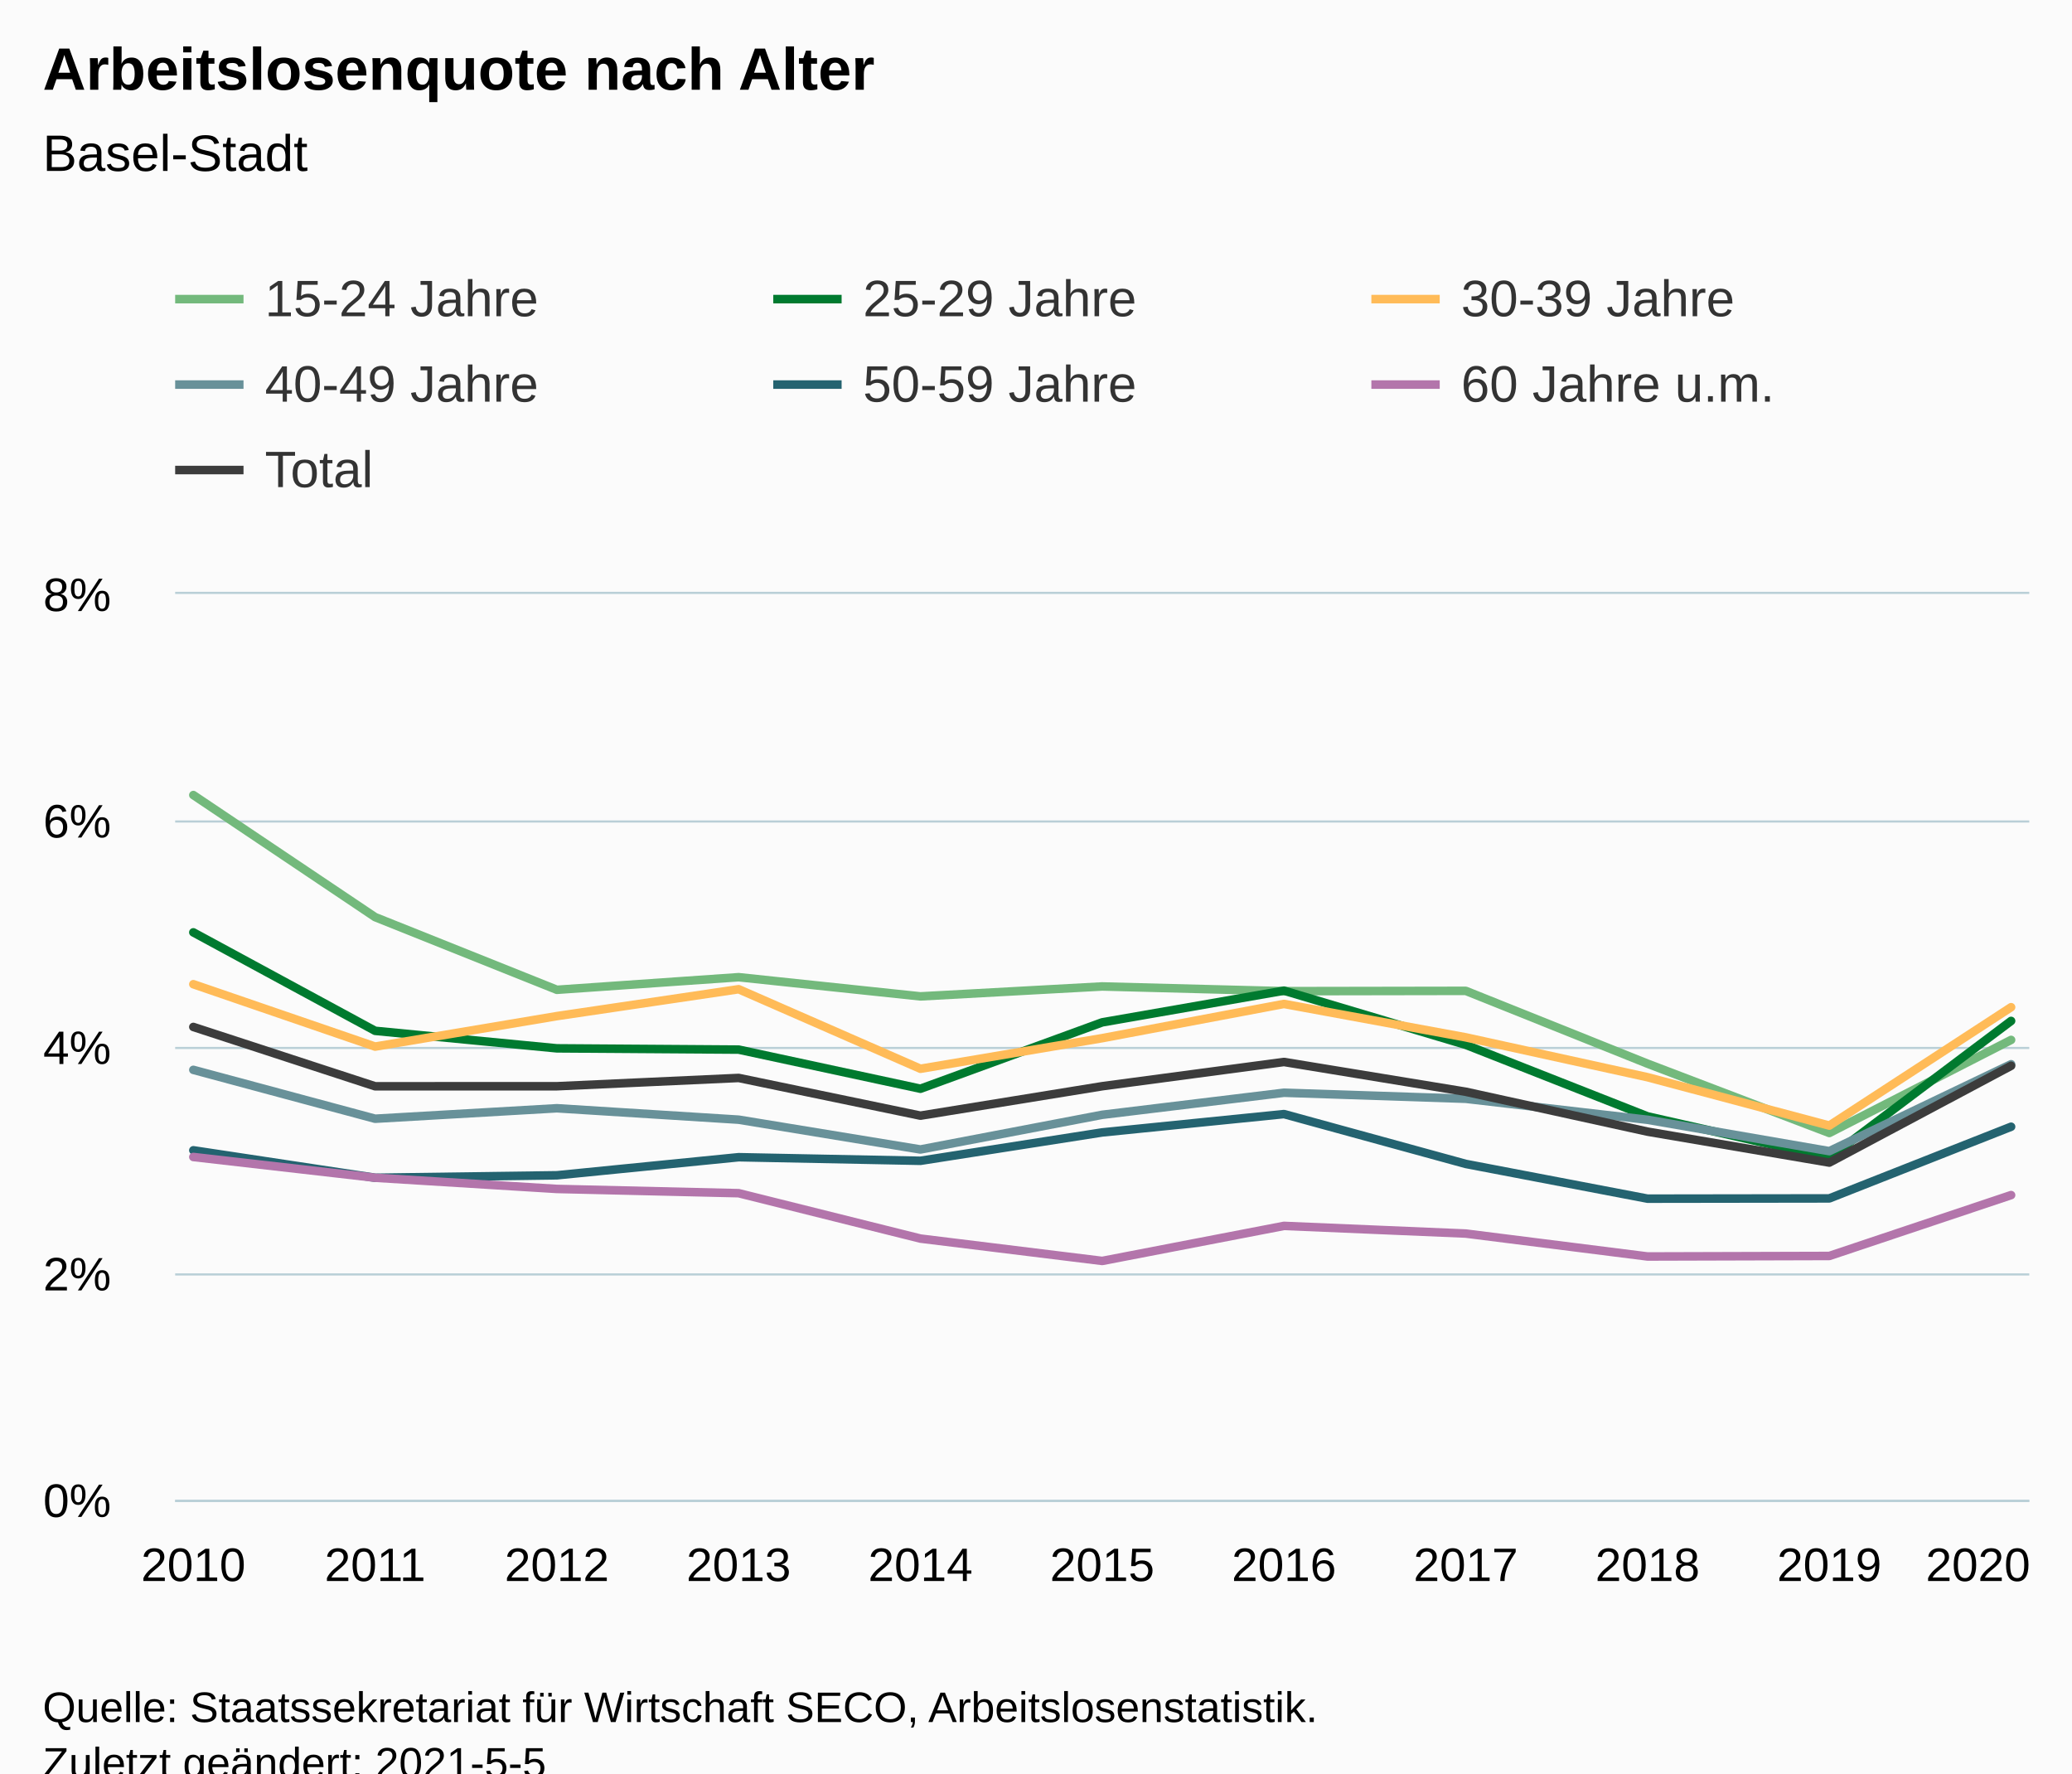
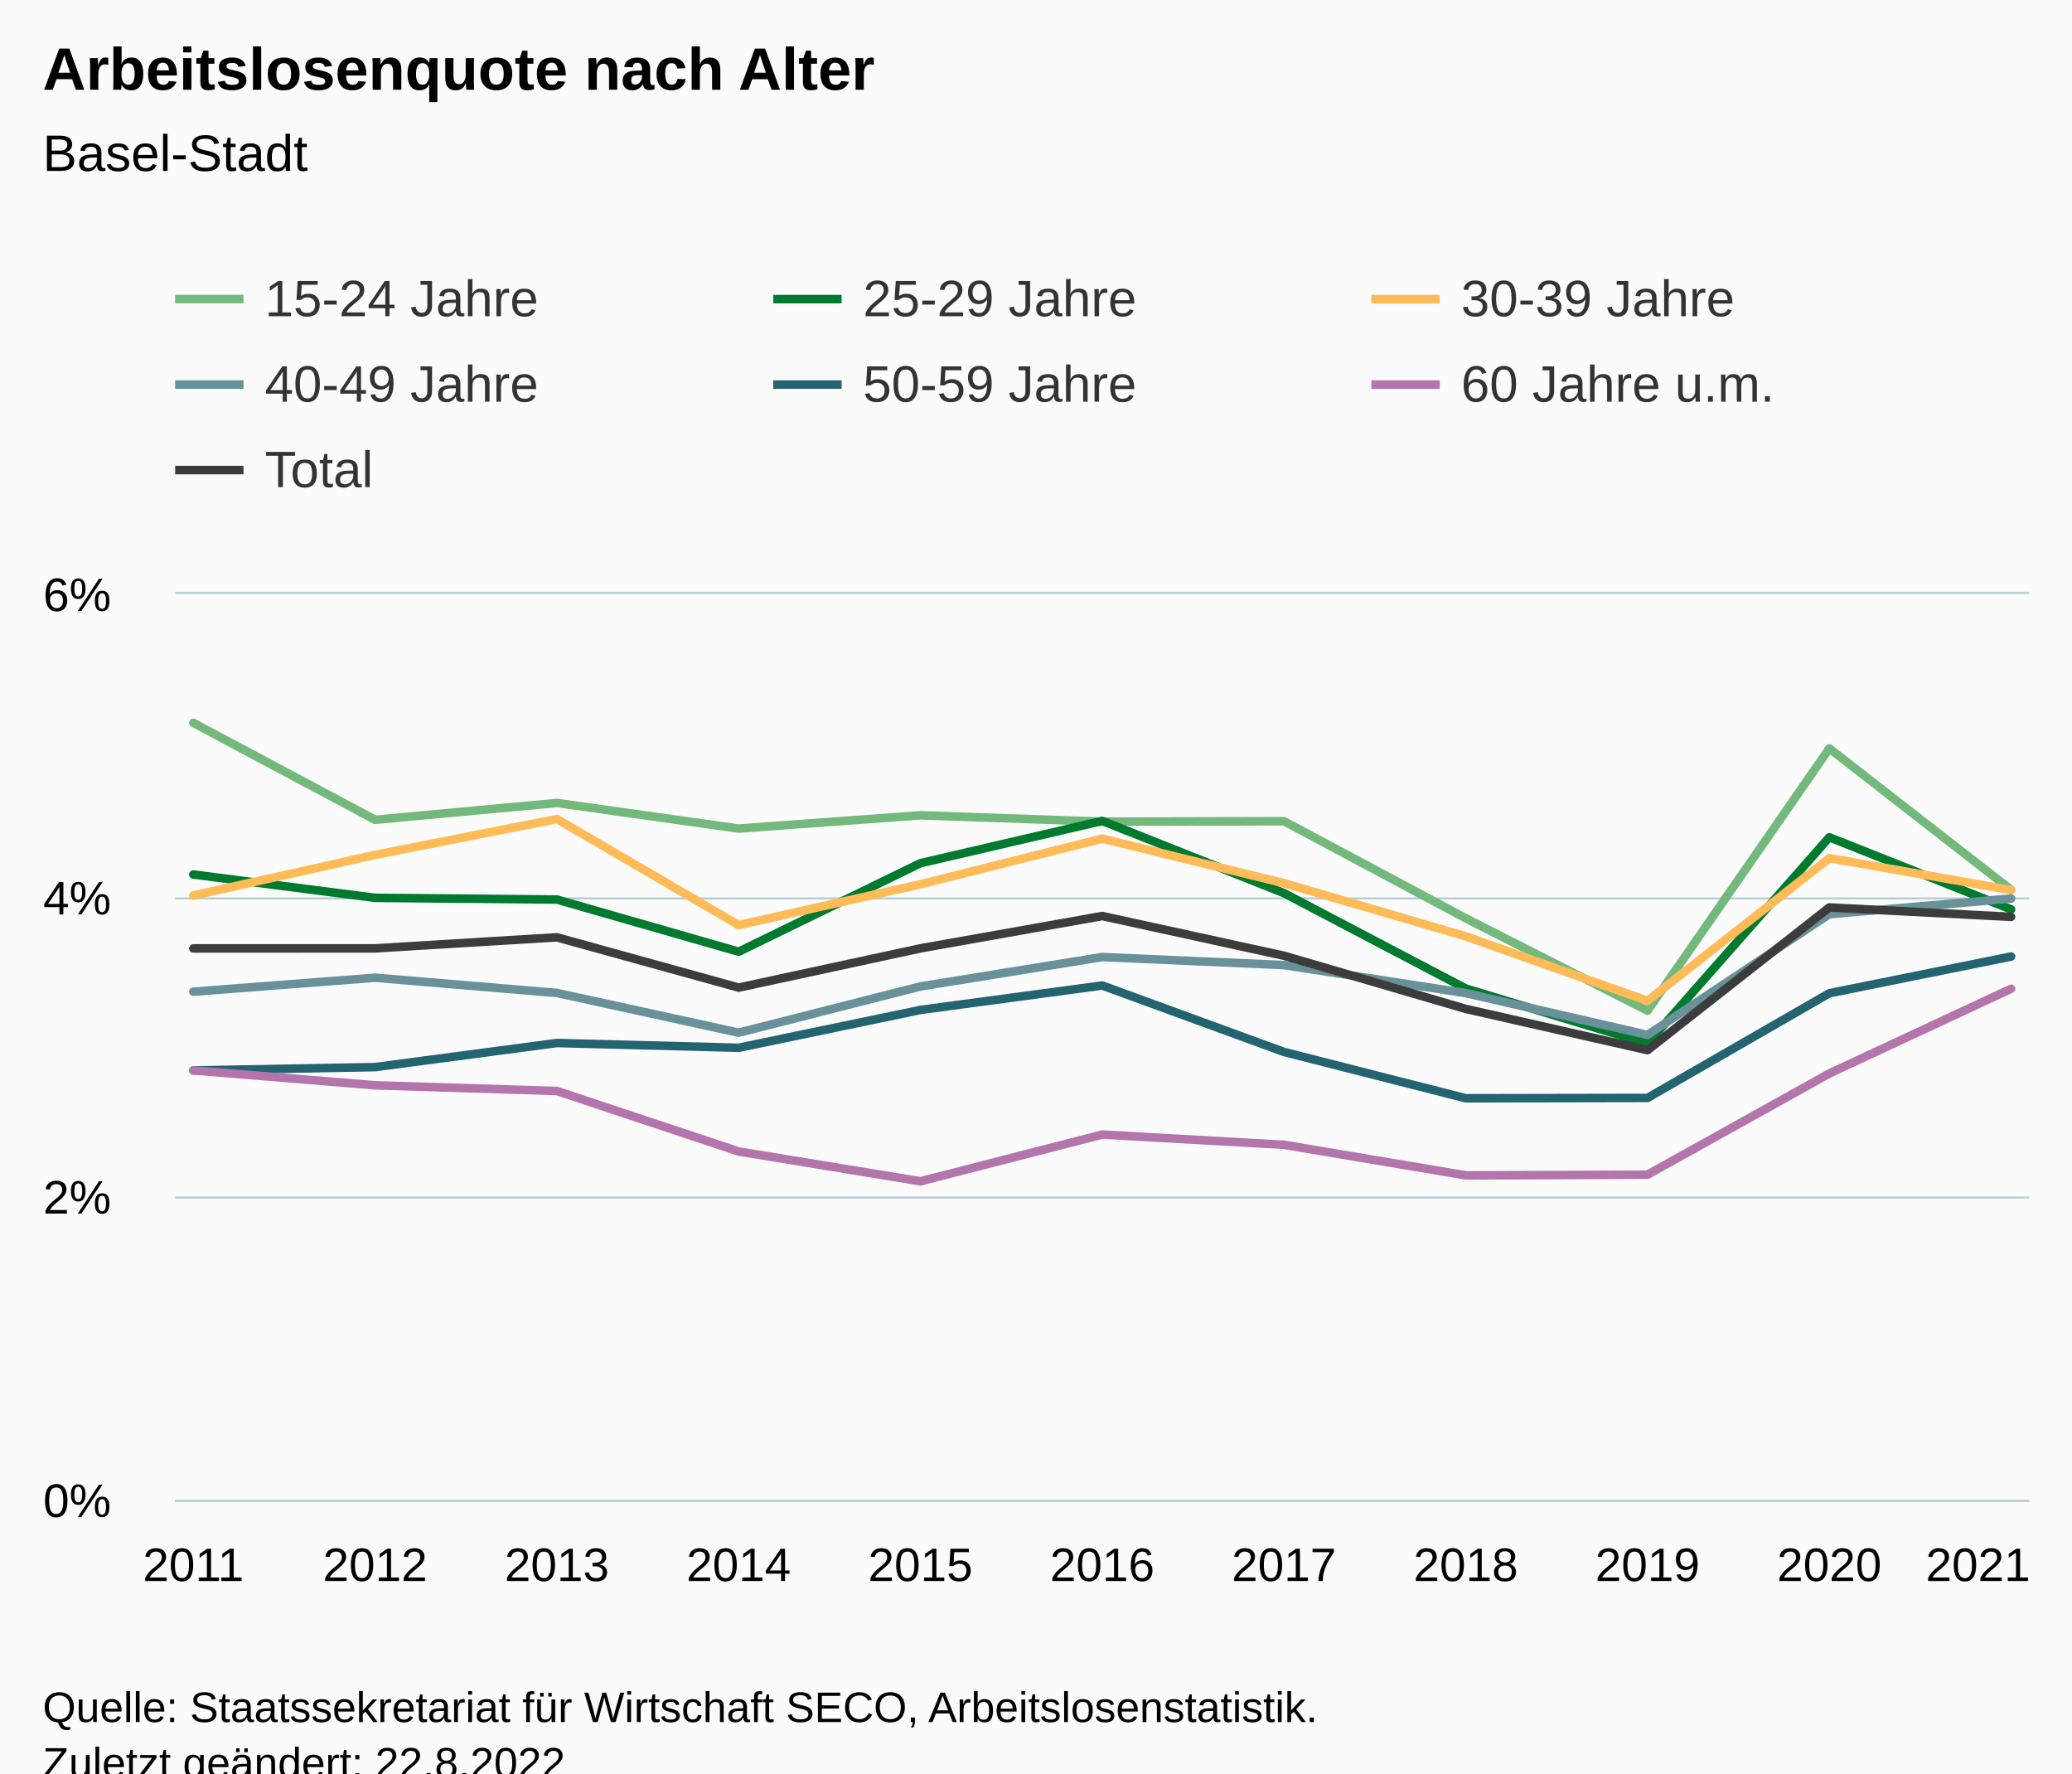
<svg xmlns="http://www.w3.org/2000/svg" version="1.1" class="highcharts-root" style="font-family:Arial;font-size:12px;" viewBox="0 0 485 415">
  <defs>
-     <clipPath id="highcharts-i83lvyb-84-">
+     <clipPath id="highcharts-05jyc81-84-">
      <rect x="0" y="0" width="434" height="212" fill="none" />
    </clipPath>
-     <clipPath id="highcharts-i83lvyb-96-">
+     <clipPath id="highcharts-05jyc81-96-">
      <rect x="0" y="0" width="434" height="212" fill="none" />
    </clipPath>
-     <clipPath id="highcharts-i83lvyb-163-">
+     <clipPath id="highcharts-05jyc81-163-">
      <rect x="41" y="139" width="434" height="212" fill="none" />
    </clipPath>
  </defs>
  <rect fill="#fbfbfb" class="highcharts-background" x="0" y="0" width="485" height="428" rx="0" ry="0" />
  <rect fill="none" class="highcharts-plot-background" x="41" y="139" width="434" height="212" />
  <g class="highcharts-pane-group" data-z-index="0" />
  <g class="highcharts-grid highcharts-xaxis-grid" data-z-index="1">
    <path fill="none" data-z-index="1" class="highcharts-grid-line" d="M 44.5 139 L 44.5 351" opacity="1" />
    <path fill="none" data-z-index="1" class="highcharts-grid-line" d="M 87.5 139 L 87.5 351" opacity="1" />
    <path fill="none" data-z-index="1" class="highcharts-grid-line" d="M 129.5 139 L 129.5 351" opacity="1" />
    <path fill="none" data-z-index="1" class="highcharts-grid-line" d="M 172.5 139 L 172.5 351" opacity="1" />
    <path fill="none" data-z-index="1" class="highcharts-grid-line" d="M 214.5 139 L 214.5 351" opacity="1" />
    <path fill="none" data-z-index="1" class="highcharts-grid-line" d="M 257.5 139 L 257.5 351" opacity="1" />
    <path fill="none" data-z-index="1" class="highcharts-grid-line" d="M 300.5 139 L 300.5 351" opacity="1" />
    <path fill="none" data-z-index="1" class="highcharts-grid-line" d="M 342.5 139 L 342.5 351" opacity="1" />
    <path fill="none" data-z-index="1" class="highcharts-grid-line" d="M 385.5 139 L 385.5 351" opacity="1" />
    <path fill="none" data-z-index="1" class="highcharts-grid-line" d="M 427.5 139 L 427.5 351" opacity="1" />
    <path fill="none" data-z-index="1" class="highcharts-grid-line" d="M 470.5 139 L 470.5 351" opacity="1" />
  </g>
  <g class="highcharts-grid highcharts-yaxis-grid" data-z-index="1">
    <path fill="none" stroke="#B9CFD7" stroke-width="0.5" data-z-index="1" class="highcharts-grid-line" d="M 41 351.25 L 475 351.25" opacity="1" />
-     <path fill="none" stroke="#B9CFD7" stroke-width="0.5" data-z-index="1" class="highcharts-grid-line" d="M 41 298.25 L 475 298.25" opacity="1" />
-     <path fill="none" stroke="#B9CFD7" stroke-width="0.5" data-z-index="1" class="highcharts-grid-line" d="M 41 245.25 L 475 245.25" opacity="1" />
-     <path fill="none" stroke="#B9CFD7" stroke-width="0.5" data-z-index="1" class="highcharts-grid-line" d="M 41 192.25 L 475 192.25" opacity="1" />
+     <path fill="none" stroke="#B9CFD7" stroke-width="0.5" data-z-index="1" class="highcharts-grid-line" d="M 41 280.25 L 475 280.25" opacity="1" />
+     <path fill="none" stroke="#B9CFD7" stroke-width="0.5" data-z-index="1" class="highcharts-grid-line" d="M 41 210.25 L 475 210.25" opacity="1" />
    <path fill="none" stroke="#B9CFD7" stroke-width="0.5" data-z-index="1" class="highcharts-grid-line" d="M 41 138.75 L 475 138.75" opacity="1" />
  </g>
  <rect fill="none" class="highcharts-plot-border" data-z-index="1" x="41" y="139" width="434" height="212" />
  <g class="highcharts-axis highcharts-xaxis" data-z-index="2">
    <path fill="none" class="highcharts-axis-line" stroke="#B9CFD7" stroke-width="0.5" data-z-index="7" d="M 41 351.25 L 475 351.25" />
  </g>
  <g class="highcharts-axis highcharts-yaxis" data-z-index="2">
    <path fill="none" class="highcharts-axis-line" data-z-index="7" d="M 41 139 L 41 351" />
  </g>
  <g class="highcharts-series-group" data-z-index="3">
-     <g class="highcharts-series highcharts-series-0 highcharts-line-series" data-z-index="0.1" opacity="1" transform="translate(41,139) scale(1 1)" clip-path="url(#highcharts-i83lvyb-96-)">
-       <path fill="none" d="M 4.255 47.064 L 46.804 75.626 L 89.353 92.639 L 131.902 89.687 L 174.451 94.178 L 217 91.854 L 259.549 92.957 L 302.098 92.885 L 344.647 109.927 L 387.196 126.145 L 429.745 104.368" class="highcharts-graph" data-z-index="1" stroke="#73B97C" stroke-width="2" stroke-linejoin="round" stroke-linecap="round" />
+     <g class="highcharts-series highcharts-series-0 highcharts-line-series" data-z-index="0.1" opacity="1" transform="translate(41,139) scale(1 1)" clip-path="url(#highcharts-05jyc81-96-)">
+       <path fill="none" d="M 4.255 30.168 L 46.804 52.852 L 89.353 48.915 L 131.902 54.904 L 174.451 51.806 L 217 53.276 L 259.549 53.18 L 302.098 75.903 L 344.647 97.527 L 387.196 36.15 L 429.745 69.25" class="highcharts-graph" data-z-index="1" stroke="#73B97C" stroke-width="2" stroke-linejoin="round" stroke-linecap="round" />
    </g>
    <g class="highcharts-markers highcharts-series-0 highcharts-line-series" data-z-index="0.1" opacity="1" transform="translate(41,139) scale(1 1)" clip-path="none" />
-     <g class="highcharts-series highcharts-series-1 highcharts-line-series" data-z-index="0.1" opacity="1" transform="translate(41,139) scale(1 1)" clip-path="url(#highcharts-i83lvyb-96-)">
-       <path fill="none" d="M 4.255 79.198 L 46.804 102.24 L 89.353 106.339 L 131.902 106.633 L 174.451 115.792 L 217 100.255 L 259.549 92.837 L 302.098 105.512 L 344.647 122.26 L 387.196 131.904 L 429.745 99.924" class="highcharts-graph" data-z-index="1" stroke="#007A2F " stroke-width="2" stroke-linejoin="round" stroke-linecap="round" />
+     <g class="highcharts-series highcharts-series-1 highcharts-line-series" data-z-index="0.1" opacity="1" transform="translate(41,139) scale(1 1)" clip-path="url(#highcharts-05jyc81-96-)">
+       <path fill="none" d="M 4.255 65.653 L 46.804 71.119 L 89.353 71.511 L 131.902 83.722 L 174.451 63.006 L 217 53.117 L 259.549 70.017 L 302.098 92.347 L 344.647 105.205 L 387.196 56.943 L 429.745 73.818" class="highcharts-graph" data-z-index="1" stroke="#007A2F " stroke-width="2" stroke-linejoin="round" stroke-linecap="round" />
    </g>
    <g class="highcharts-markers highcharts-series-1 highcharts-line-series" data-z-index="0.1" opacity="1" transform="translate(41,139) scale(1 1)" clip-path="none" />
-     <g class="highcharts-series highcharts-series-2 highcharts-line-series" data-z-index="0.1" opacity="1" transform="translate(41,139) scale(1 1)" clip-path="url(#highcharts-i83lvyb-96-)">
-       <path fill="none" d="M 4.255 91.33 L 46.804 105.928 L 89.353 98.795 L 131.902 92.501 L 174.451 111.12 L 217 103.957 L 259.549 95.946 L 302.098 103.766 L 344.647 113.097 L 387.196 124.415 L 429.745 96.712" class="highcharts-graph" data-z-index="1" stroke="#FFBB58" stroke-width="2" stroke-linejoin="round" stroke-linecap="round" />
+     <g class="highcharts-series highcharts-series-2 highcharts-line-series" data-z-index="0.1" opacity="1" transform="translate(41,139) scale(1 1)" clip-path="url(#highcharts-05jyc81-96-)">
+       <path fill="none" d="M 4.255 70.571 L 46.804 61.06 L 89.353 52.668 L 131.902 77.493 L 174.451 67.942 L 217 57.261 L 259.549 67.688 L 302.098 80.129 L 344.647 95.22 L 387.196 61.826 L 429.745 69.296" class="highcharts-graph" data-z-index="1" stroke="#FFBB58" stroke-width="2" stroke-linejoin="round" stroke-linecap="round" />
    </g>
    <g class="highcharts-markers highcharts-series-2 highcharts-line-series" data-z-index="0.1" opacity="1" transform="translate(41,139) scale(1 1)" clip-path="none" />
-     <g class="highcharts-series highcharts-series-3 highcharts-line-series" data-z-index="0.1" opacity="1" transform="translate(41,139) scale(1 1)" clip-path="url(#highcharts-i83lvyb-96-)">
-       <path fill="none" d="M 4.255 111.374 L 46.804 122.812 L 89.353 120.36 L 131.902 123.032 L 174.451 130.006 L 217 121.889 L 259.549 116.727 L 302.098 118.14 L 344.647 123.058 L 387.196 130.399 L 429.745 110.06" class="highcharts-graph" data-z-index="1" stroke="#689199" stroke-width="2" stroke-linejoin="round" stroke-linecap="round" />
+     <g class="highcharts-series highcharts-series-3 highcharts-line-series" data-z-index="0.1" opacity="1" transform="translate(41,139) scale(1 1)" clip-path="url(#highcharts-05jyc81-96-)">
+       <path fill="none" d="M 4.255 93.082 L 46.804 89.814 L 89.353 93.375 L 131.902 102.675 L 174.451 91.853 L 217 84.97 L 259.549 86.853 L 302.098 93.411 L 344.647 103.198 L 387.196 74.931 L 429.745 71.285" class="highcharts-graph" data-z-index="1" stroke="#689199" stroke-width="2" stroke-linejoin="round" stroke-linecap="round" />
    </g>
    <g class="highcharts-markers highcharts-series-3 highcharts-line-series" data-z-index="0.1" opacity="1" transform="translate(41,139) scale(1 1)" clip-path="none" />
-     <g class="highcharts-series highcharts-series-4 highcharts-line-series" data-z-index="0.1" opacity="1" transform="translate(41,139) scale(1 1)" clip-path="url(#highcharts-i83lvyb-96-)">
-       <path fill="none" d="M 4.255 130.202 L 46.804 136.626 L 89.353 136.048 L 131.902 131.816 L 174.451 132.656 L 217 126.013 L 259.549 121.725 L 302.098 133.388 L 344.647 141.518 L 387.196 141.457 L 429.745 124.683" class="highcharts-graph" data-z-index="1" stroke="#246370" stroke-width="2" stroke-linejoin="round" stroke-linecap="round" />
+     <g class="highcharts-series highcharts-series-4 highcharts-line-series" data-z-index="0.1" opacity="1" transform="translate(41,139) scale(1 1)" clip-path="url(#highcharts-05jyc81-96-)">
+       <path fill="none" d="M 4.255 111.501 L 46.804 110.731 L 89.353 105.088 L 131.902 106.208 L 174.451 97.35 L 217 91.633 L 259.549 107.184 L 302.098 118.024 L 344.647 117.943 L 387.196 93.443 L 429.745 84.853" class="highcharts-graph" data-z-index="1" stroke="#246370" stroke-width="2" stroke-linejoin="round" stroke-linecap="round" />
    </g>
    <g class="highcharts-markers highcharts-series-4 highcharts-line-series" data-z-index="0.1" opacity="1" transform="translate(41,139) scale(1 1)" clip-path="none" />
-     <g class="highcharts-series highcharts-series-5 highcharts-line-series" data-z-index="0.1" opacity="1" transform="translate(41,139) scale(1 1)" clip-path="url(#highcharts-i83lvyb-96-)">
-       <path fill="none" d="M 4.255 131.763 L 46.804 136.623 L 89.353 139.242 L 131.902 140.238 L 174.451 150.859 L 217 156.09 L 259.549 147.889 L 302.098 149.683 L 344.647 155.049 L 387.196 154.927 L 429.745 140.681" class="highcharts-graph" data-z-index="1" stroke="#B375AB" stroke-width="2" stroke-linejoin="round" stroke-linecap="round" />
+     <g class="highcharts-series highcharts-series-5 highcharts-line-series" data-z-index="0.1" opacity="1" transform="translate(41,139) scale(1 1)" clip-path="url(#highcharts-05jyc81-96-)">
+       <path fill="none" d="M 4.255 111.498 L 46.804 114.989 L 89.353 116.317 L 131.902 130.479 L 174.451 137.454 L 217 126.518 L 259.549 128.91 L 302.098 136.065 L 344.647 135.903 L 387.196 112.222 L 429.745 92.393" class="highcharts-graph" data-z-index="1" stroke="#B375AB" stroke-width="2" stroke-linejoin="round" stroke-linecap="round" />
    </g>
    <g class="highcharts-markers highcharts-series-5 highcharts-line-series" data-z-index="0.1" opacity="1" transform="translate(41,139) scale(1 1)" clip-path="none" />
-     <g class="highcharts-series highcharts-series-6 highcharts-line-series" data-z-index="0.1" opacity="1" transform="translate(41,139) scale(1 1)" clip-path="url(#highcharts-i83lvyb-96-)">
-       <path fill="none" d="M 4.255 101.333 L 46.804 115.219 L 89.353 115.209 L 131.902 113.266 L 174.451 122.093 L 217 115.203 L 259.549 109.53 L 302.098 116.499 L 344.647 125.833 L 387.196 133.075 L 429.745 110.423" class="highcharts-graph" data-z-index="1" stroke="#3C3C3C" stroke-width="2" stroke-linejoin="round" stroke-linecap="round" />
+     <g class="highcharts-series highcharts-series-6 highcharts-line-series" data-z-index="0.1" opacity="1" transform="translate(41,139) scale(1 1)" clip-path="url(#highcharts-05jyc81-96-)">
+       <path fill="none" d="M 4.255 82.959 L 46.804 82.945 L 89.353 80.355 L 131.902 92.125 L 174.451 82.938 L 217 75.373 L 259.549 84.666 L 302.098 97.11 L 344.647 106.767 L 387.196 73.366 L 429.745 75.567" class="highcharts-graph" data-z-index="1" stroke="#3C3C3C" stroke-width="2" stroke-linejoin="round" stroke-linecap="round" />
    </g>
    <g class="highcharts-markers highcharts-series-6 highcharts-line-series" data-z-index="0.1" opacity="1" transform="translate(41,139) scale(1 1)" clip-path="none" />
  </g>
  <text x="10" text-anchor="start" class="highcharts-title" data-z-index="4" style="color:#000000;font-size:14px;font-weight:bold;fill:#000000;" y="21">
    <tspan>Arbeitslosenquote nach Alter</tspan>
  </text>
  <text x="10" text-anchor="start" class="highcharts-subtitle" data-z-index="4" style="color:#000000;font-size:12px;font-weight:normal;fill:#000000;" y="40">
    <tspan>Basel-Stadt</tspan>
  </text>
  <text x="10" text-anchor="start" class="highcharts-caption" data-z-index="4" style="color:#666666;fill:#666666;" y="385" />
  <g class="highcharts-legend" data-z-index="7" transform="translate(33,56)">
    <rect fill="none" class="highcharts-legend-box" rx="0" ry="0" x="0" y="0" width="416" height="71" visibility="visible" />
    <g data-z-index="1">
      <g>
        <g class="highcharts-legend-item highcharts-line-series highcharts-color-undefined highcharts-series-0" data-z-index="1" transform="translate(8,3)">
          <path fill="none" d="M 0 11 L 16 11" class="highcharts-graph" stroke="#73B97C" stroke-width="2" />
          <text x="21" style="color:#333333;cursor:pointer;font-size:12px;font-weight:normal;fill:#333333;" text-anchor="start" data-z-index="2" y="15">
            <tspan>15-24 Jahre</tspan>
          </text>
        </g>
        <g class="highcharts-legend-item highcharts-line-series highcharts-color-undefined highcharts-series-1" data-z-index="1" transform="translate(148,3)">
          <path fill="none" d="M 0 11 L 16 11" class="highcharts-graph" stroke="#007A2F " stroke-width="2" />
          <text x="21" y="15" style="color:#333333;cursor:pointer;font-size:12px;font-weight:normal;fill:#333333;" text-anchor="start" data-z-index="2">
            <tspan>25-29 Jahre</tspan>
          </text>
        </g>
        <g class="highcharts-legend-item highcharts-line-series highcharts-color-undefined highcharts-series-2" data-z-index="1" transform="translate(288,3)">
          <path fill="none" d="M 0 11 L 16 11" class="highcharts-graph" stroke="#FFBB58" stroke-width="2" />
          <text x="21" y="15" style="color:#333333;cursor:pointer;font-size:12px;font-weight:normal;fill:#333333;" text-anchor="start" data-z-index="2">
            <tspan>30-39 Jahre</tspan>
          </text>
        </g>
        <g class="highcharts-legend-item highcharts-line-series highcharts-color-undefined highcharts-series-3" data-z-index="1" transform="translate(8,23)">
          <path fill="none" d="M 0 11 L 16 11" class="highcharts-graph" stroke="#689199" stroke-width="2" />
          <text x="21" y="15" style="color:#333333;cursor:pointer;font-size:12px;font-weight:normal;fill:#333333;" text-anchor="start" data-z-index="2">
            <tspan>40-49 Jahre</tspan>
          </text>
        </g>
        <g class="highcharts-legend-item highcharts-line-series highcharts-color-undefined highcharts-series-4" data-z-index="1" transform="translate(148,23)">
          <path fill="none" d="M 0 11 L 16 11" class="highcharts-graph" stroke="#246370" stroke-width="2" />
          <text x="21" y="15" style="color:#333333;cursor:pointer;font-size:12px;font-weight:normal;fill:#333333;" text-anchor="start" data-z-index="2">
            <tspan>50-59 Jahre</tspan>
          </text>
        </g>
        <g class="highcharts-legend-item highcharts-line-series highcharts-color-undefined highcharts-series-5" data-z-index="1" transform="translate(288,23)">
          <path fill="none" d="M 0 11 L 16 11" class="highcharts-graph" stroke="#B375AB" stroke-width="2" />
          <text x="21" y="15" style="color:#333333;cursor:pointer;font-size:12px;font-weight:normal;fill:#333333;" text-anchor="start" data-z-index="2">
            <tspan>60 Jahre u.m.</tspan>
          </text>
        </g>
        <g class="highcharts-legend-item highcharts-line-series highcharts-color-undefined highcharts-series-6" data-z-index="1" transform="translate(8,43)">
          <path fill="none" d="M 0 11 L 16 11" class="highcharts-graph" stroke="#3C3C3C" stroke-width="2" />
          <text x="21" y="15" style="color:#333333;cursor:pointer;font-size:12px;font-weight:normal;fill:#333333;" text-anchor="start" data-z-index="2">
            <tspan>Total</tspan>
          </text>
        </g>
      </g>
    </g>
  </g>
  <g class="highcharts-axis-labels highcharts-xaxis-labels" data-z-index="7">
-     <text x="45.255" style="color:#000000;cursor:default;font-size:11px;fill:#000000;" text-anchor="middle" transform="translate(0,0)" y="370" opacity="1">2010</text>
-     <text x="87.804" style="color:#000000;cursor:default;font-size:11px;fill:#000000;" text-anchor="middle" transform="translate(0,0)" y="370" opacity="1">2011</text>
-     <text x="130.353" style="color:#000000;cursor:default;font-size:11px;fill:#000000;" text-anchor="middle" transform="translate(0,0)" y="370" opacity="1">2012</text>
-     <text x="172.902" style="color:#000000;cursor:default;font-size:11px;fill:#000000;" text-anchor="middle" transform="translate(0,0)" y="370" opacity="1">2013</text>
-     <text x="215.451" style="color:#000000;cursor:default;font-size:11px;fill:#000000;" text-anchor="middle" transform="translate(0,0)" y="370" opacity="1">2014</text>
-     <text x="258" style="color:#000000;cursor:default;font-size:11px;fill:#000000;" text-anchor="middle" transform="translate(0,0)" y="370" opacity="1">2015</text>
-     <text x="300.549" style="color:#000000;cursor:default;font-size:11px;fill:#000000;" text-anchor="middle" transform="translate(0,0)" y="370" opacity="1">2016</text>
-     <text x="343.098" style="color:#000000;cursor:default;font-size:11px;fill:#000000;" text-anchor="middle" transform="translate(0,0)" y="370" opacity="1">2017</text>
-     <text x="385.647" style="color:#000000;cursor:default;font-size:11px;fill:#000000;" text-anchor="middle" transform="translate(0,0)" y="370" opacity="1">2018</text>
-     <text x="428.196" style="color:#000000;cursor:default;font-size:11px;fill:#000000;" text-anchor="middle" transform="translate(0,0)" y="370" opacity="1">2019</text>
-     <text x="463" style="color:#000000;cursor:default;font-size:11px;fill:#000000;" text-anchor="middle" transform="translate(0,0)" y="370" opacity="1">2020</text>
+     <text x="45.255" style="color:#000000;cursor:default;font-size:11px;fill:#000000;" text-anchor="middle" transform="translate(0,0)" y="370" opacity="1">2011</text>
+     <text x="87.804" style="color:#000000;cursor:default;font-size:11px;fill:#000000;" text-anchor="middle" transform="translate(0,0)" y="370" opacity="1">2012</text>
+     <text x="130.353" style="color:#000000;cursor:default;font-size:11px;fill:#000000;" text-anchor="middle" transform="translate(0,0)" y="370" opacity="1">2013</text>
+     <text x="172.902" style="color:#000000;cursor:default;font-size:11px;fill:#000000;" text-anchor="middle" transform="translate(0,0)" y="370" opacity="1">2014</text>
+     <text x="215.451" style="color:#000000;cursor:default;font-size:11px;fill:#000000;" text-anchor="middle" transform="translate(0,0)" y="370" opacity="1">2015</text>
+     <text x="258" style="color:#000000;cursor:default;font-size:11px;fill:#000000;" text-anchor="middle" transform="translate(0,0)" y="370" opacity="1">2016</text>
+     <text x="300.549" style="color:#000000;cursor:default;font-size:11px;fill:#000000;" text-anchor="middle" transform="translate(0,0)" y="370" opacity="1">2017</text>
+     <text x="343.098" style="color:#000000;cursor:default;font-size:11px;fill:#000000;" text-anchor="middle" transform="translate(0,0)" y="370" opacity="1">2018</text>
+     <text x="385.647" style="color:#000000;cursor:default;font-size:11px;fill:#000000;" text-anchor="middle" transform="translate(0,0)" y="370" opacity="1">2019</text>
+     <text x="428.196" style="color:#000000;cursor:default;font-size:11px;fill:#000000;" text-anchor="middle" transform="translate(0,0)" y="370" opacity="1">2020</text>
+     <text x="463" style="color:#000000;cursor:default;font-size:11px;fill:#000000;" text-anchor="middle" transform="translate(0,0)" y="370" opacity="1">2021</text>
  </g>
  <g class="highcharts-axis-labels highcharts-yaxis-labels" data-z-index="7">
    <text x="26" style="color:#000000;cursor:default;font-size:11px;fill:#000000;" text-anchor="end" transform="translate(0,0)" y="355" opacity="1">0%</text>
-     <text x="26" style="color:#000000;cursor:default;font-size:11px;fill:#000000;" text-anchor="end" transform="translate(0,0)" y="302" opacity="1">2%</text>
-     <text x="26" style="color:#000000;cursor:default;font-size:11px;fill:#000000;" text-anchor="end" transform="translate(0,0)" y="249" opacity="1">4%</text>
-     <text x="26" style="color:#000000;cursor:default;font-size:11px;fill:#000000;" text-anchor="end" transform="translate(0,0)" y="196" opacity="1">6%</text>
-     <text x="26" style="color:#000000;cursor:default;font-size:11px;fill:#000000;" text-anchor="end" transform="translate(0,0)" y="143" opacity="1">8%</text>
+     <text x="26" style="color:#000000;cursor:default;font-size:11px;fill:#000000;" text-anchor="end" transform="translate(0,0)" y="284" opacity="1">2%</text>
+     <text x="26" style="color:#000000;cursor:default;font-size:11px;fill:#000000;" text-anchor="end" transform="translate(0,0)" y="214" opacity="1">4%</text>
+     <text x="26" style="color:#000000;cursor:default;font-size:11px;fill:#000000;" text-anchor="end" transform="translate(0,0)" y="143" opacity="1">6%</text>
  </g>
  <text x="10" class="highcharts-credits" text-anchor="start" data-z-index="8" style="cursor:default;color:#000000;font-size:10px;fill:#000000;" y="403">
    <tspan>Quelle: Staatssekretariat für Wirtschaft SECO, Arbeitslosenstatistik.</tspan>
-     <tspan x="10" dy="13">Zuletzt geändert: 2021-5-5</tspan>
+     <tspan x="10" dy="13">Zuletzt geändert: 22.8.2022</tspan>
  </text>
-   <g class="highcharts-control-points" data-z-index="99" clip-path="url(#highcharts-i83lvyb-163-)" />
+   <g class="highcharts-control-points" data-z-index="99" clip-path="url(#highcharts-05jyc81-163-)" />
</svg>
